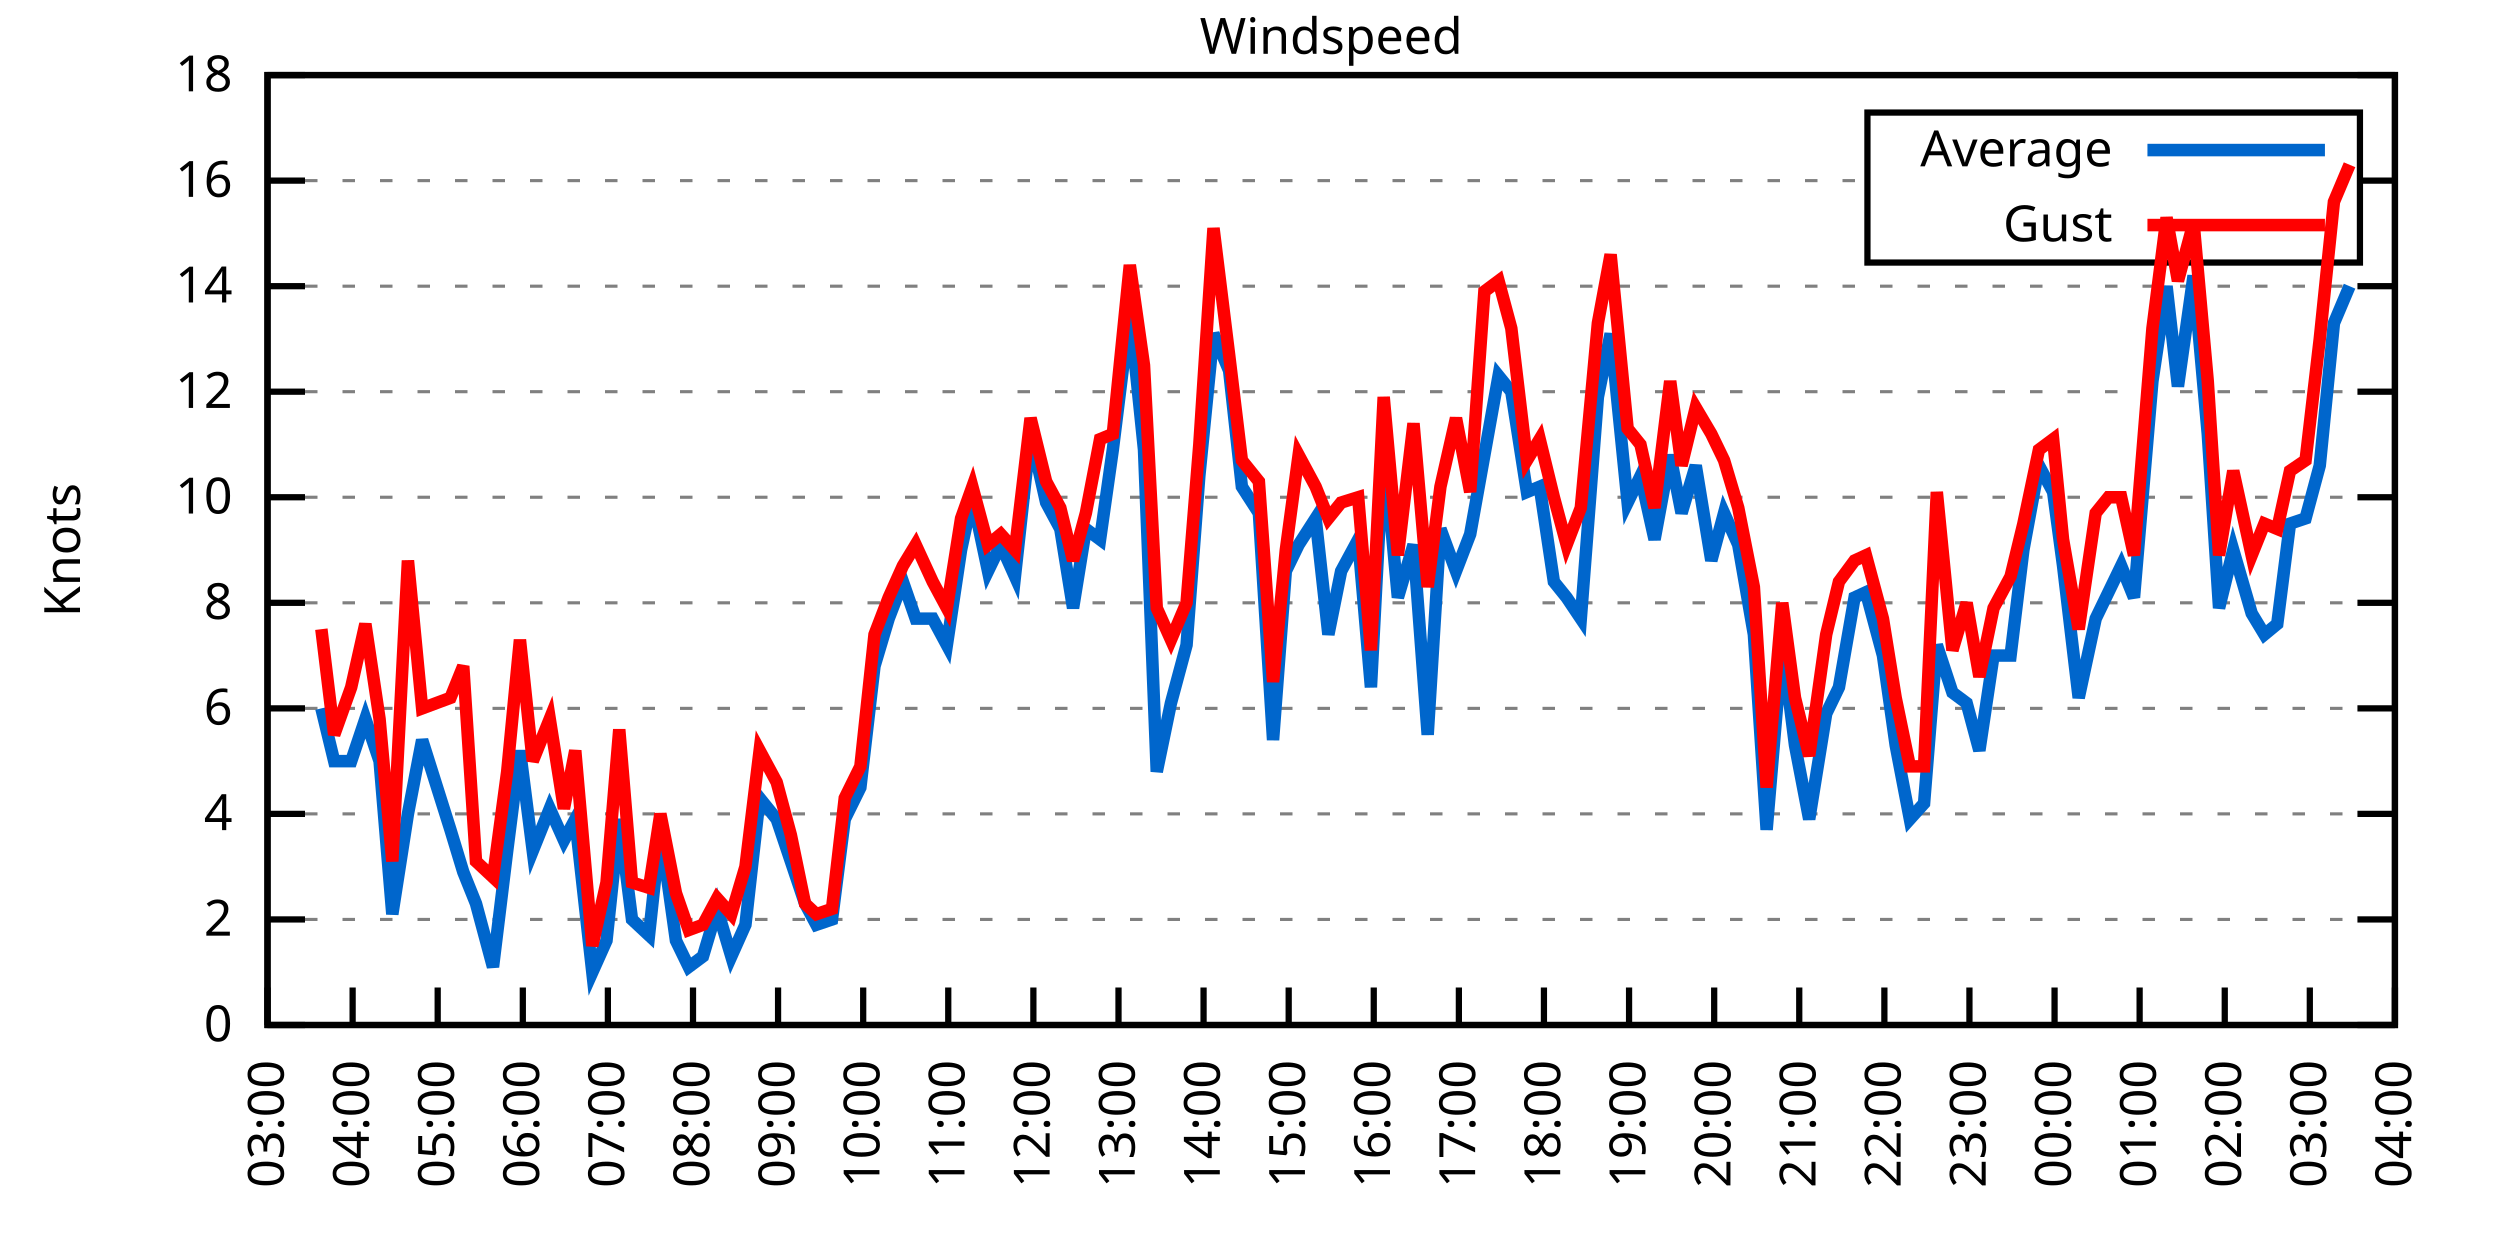
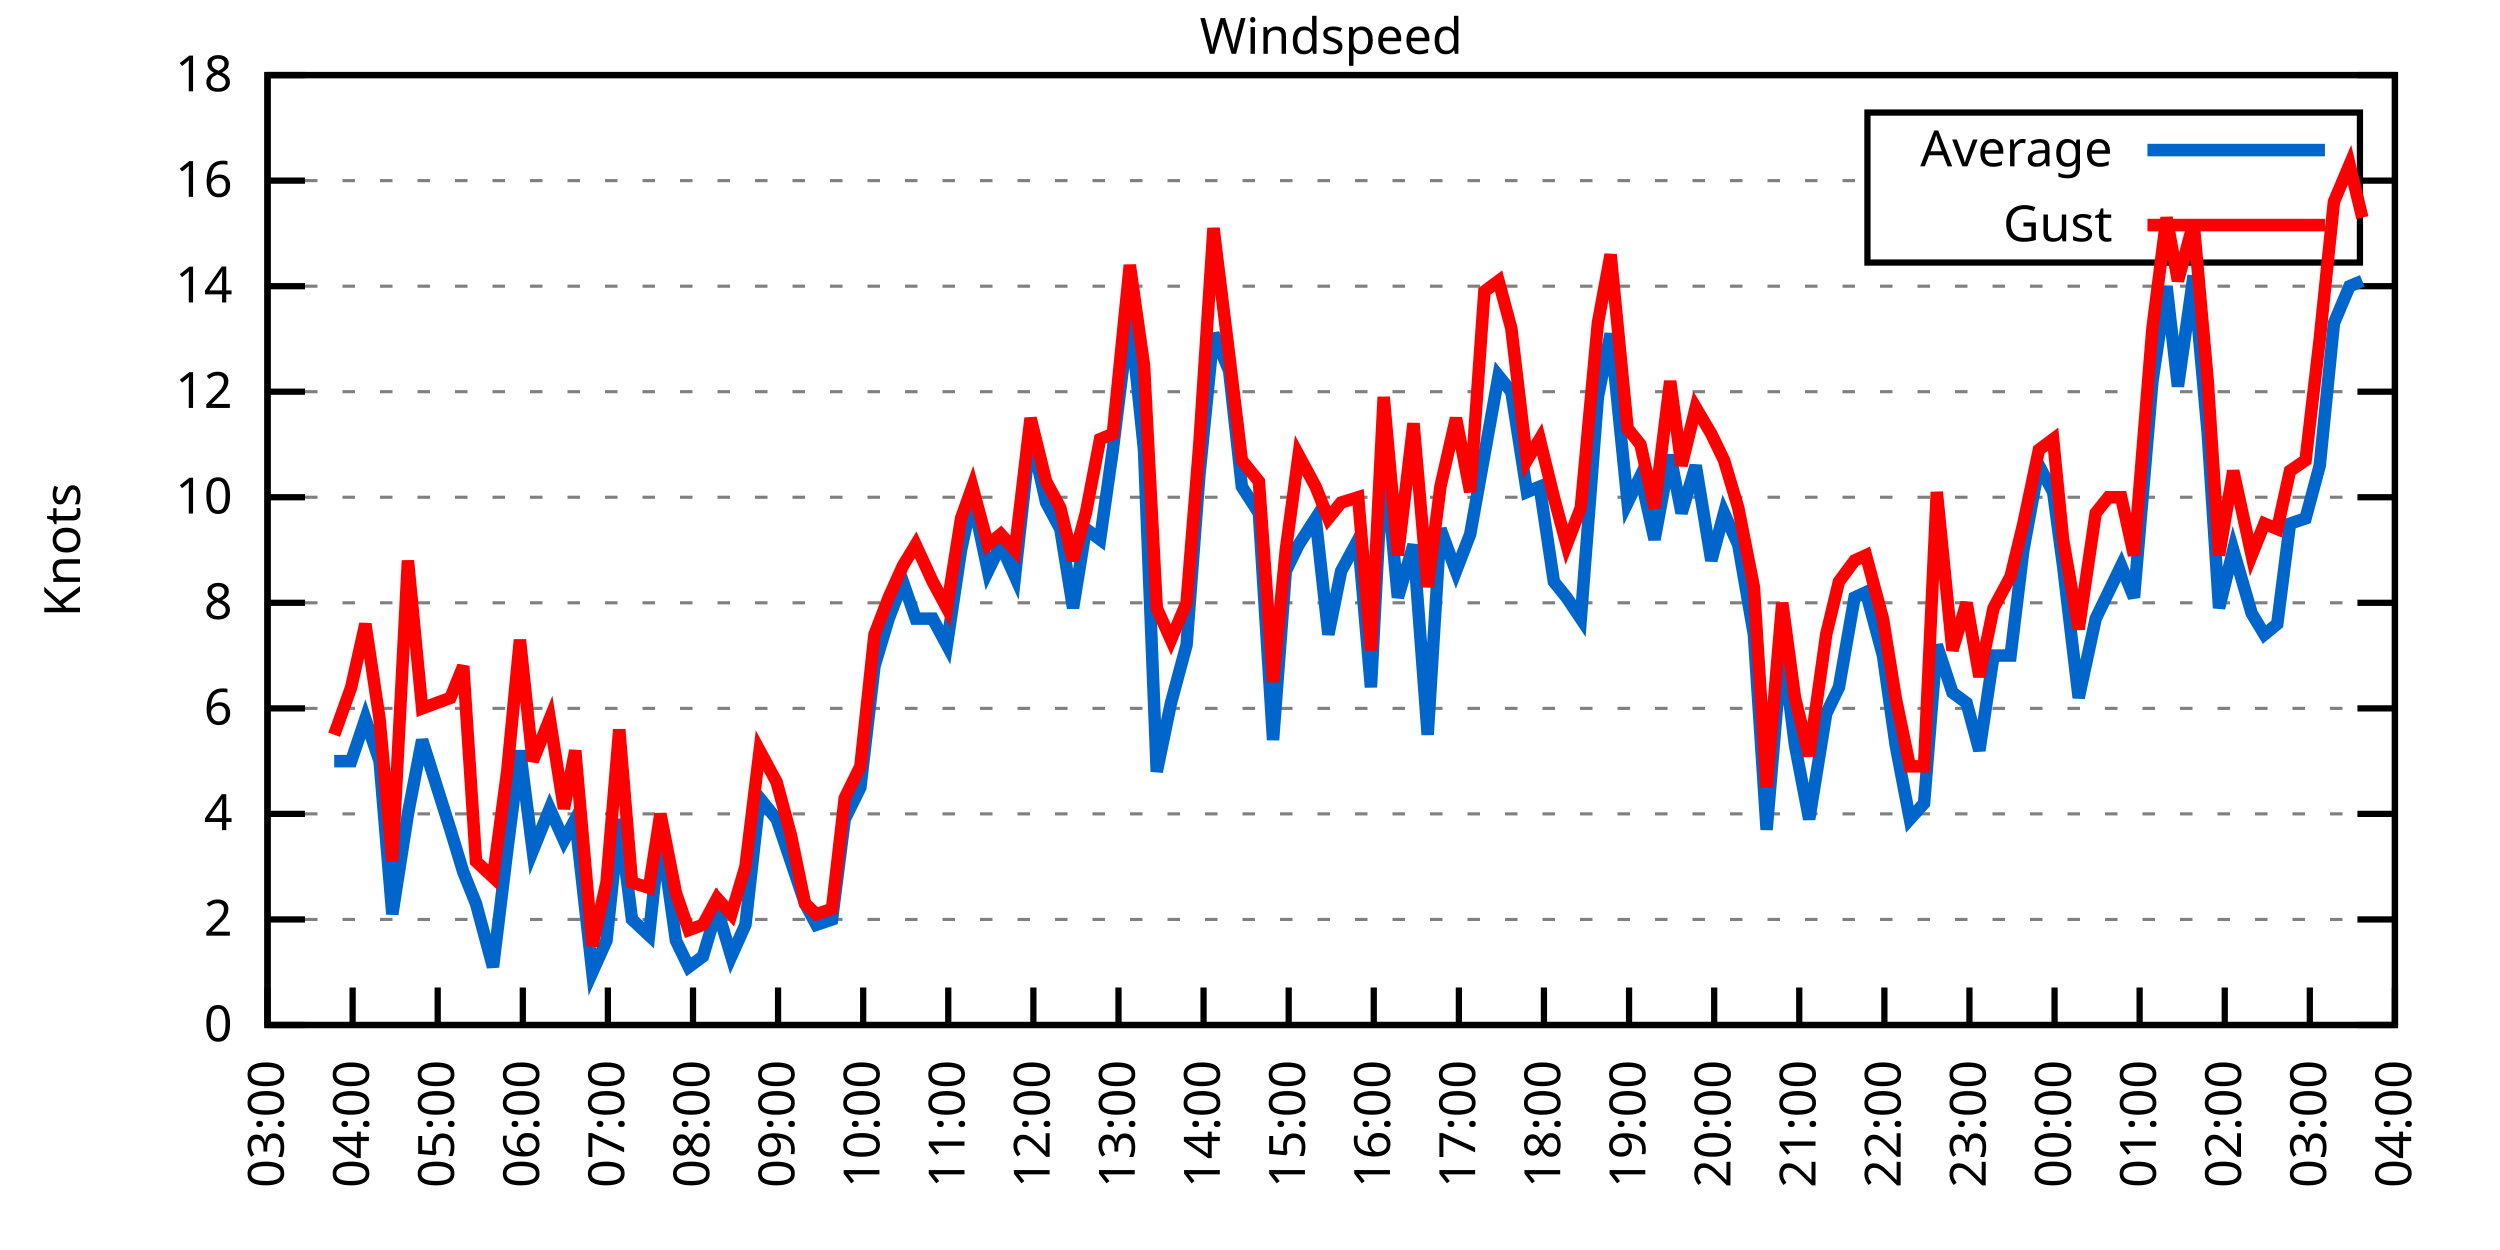
<svg xmlns="http://www.w3.org/2000/svg" xmlns:xlink="http://www.w3.org/1999/xlink" width="400" height="200" viewBox="0 0 400 200">
  <g id="gnuplot_canvas">
    <rect x="0" y="0" width="400" height="200" fill="none" />
    <defs>
      <circle id="gpDot" r="0.5" stroke-width="0.5" stroke="currentColor" />
      <path id="gpPt0" stroke-width="0.333" stroke="currentColor" d="M-1,0 h2 M0,-1 v2" />
      <path id="gpPt1" stroke-width="0.333" stroke="currentColor" d="M-1,-1 L1,1 M1,-1 L-1,1" />
      <path id="gpPt2" stroke-width="0.333" stroke="currentColor" d="M-1,0 L1,0 M0,-1 L0,1 M-1,-1 L1,1 M-1,1 L1,-1" />
      <rect id="gpPt3" stroke-width="0.333" stroke="currentColor" x="-1" y="-1" width="2" height="2" />
      <rect id="gpPt4" stroke-width="0.333" stroke="currentColor" fill="currentColor" x="-1" y="-1" width="2" height="2" />
      <circle id="gpPt5" stroke-width="0.333" stroke="currentColor" cx="0" cy="0" r="1" />
      <use xlink:href="#gpPt5" id="gpPt6" fill="currentColor" stroke="none" />
      <path id="gpPt7" stroke-width="0.333" stroke="currentColor" d="M0,-1.33 L-1.33,0.67 L1.33,0.67 z" />
      <use xlink:href="#gpPt7" id="gpPt8" fill="currentColor" stroke="none" />
      <use xlink:href="#gpPt7" id="gpPt9" stroke="currentColor" transform="rotate(180)" />
      <use xlink:href="#gpPt9" id="gpPt10" fill="currentColor" stroke="none" />
      <use xlink:href="#gpPt3" id="gpPt11" stroke="currentColor" transform="rotate(45)" />
      <use xlink:href="#gpPt11" id="gpPt12" fill="currentColor" stroke="none" />
      <path id="gpPt13" stroke-width="0.333" stroke="currentColor" d="M0,1.330 L1.265,0.411 L0.782,-1.067 L-0.782,-1.076 L-1.265,0.411 z" />
      <use xlink:href="#gpPt13" id="gpPt14" fill="currentColor" stroke="none" />
      <filter id="textbox" filterUnits="objectBoundingBox" x="0" y="0" height="1" width="1">
        <feFlood flood-color="white" flood-opacity="1" result="bgnd" />
        <feComposite in="SourceGraphic" in2="bgnd" operator="atop" />
      </filter>
      <filter id="greybox" filterUnits="objectBoundingBox" x="0" y="0" height="1" width="1">
        <feFlood flood-color="lightgrey" flood-opacity="1" result="grey" />
        <feComposite in="SourceGraphic" in2="grey" operator="atop" />
      </filter>
    </defs>
    <g fill="none" color="white" stroke="currentColor" stroke-width="1.00" stroke-linecap="butt" stroke-linejoin="miter">
</g>
    <g fill="none" color="black" stroke="currentColor" stroke-width="1.00" stroke-linecap="butt" stroke-linejoin="miter">
      <g stroke="none" shape-rendering="crispEdges">
        <polygon fill="rgb(255, 255, 255)" points="42.80,164.00 383.18,164.00 383.18,12.02 42.80,12.02 " />
      </g>
    </g>
    <g fill="none" color="black" stroke="currentColor" stroke-width="1.00" stroke-linecap="butt" stroke-linejoin="miter">
</g>
    <g fill="none" color="black" stroke="black" stroke-width="0.50" stroke-linecap="butt" stroke-linejoin="miter">
</g>
    <g fill="none" color="gray" stroke="currentColor" stroke-width="0.50" stroke-linecap="butt" stroke-linejoin="miter">
      <path stroke="gray" stroke-dasharray="2,4" class="gridline" d="M42.80,164.00 L383.19,164.00  " />
    </g>
    <g fill="none" color="gray" stroke="gray" stroke-width="1.00" stroke-linecap="butt" stroke-linejoin="miter">
</g>
    <g fill="none" color="black" stroke="currentColor" stroke-width="1.00" stroke-linecap="butt" stroke-linejoin="miter">
      <path stroke="black" d="M42.80,164.00 L48.80,164.00 M383.19,164.00 L377.19,164.00  " />
      <g transform="translate(37.20,166.60)" stroke="none" fill="black" font-family="Sans" font-size="8.00" text-anchor="end">
        <text>
          <tspan font-family="Sans"> 0</tspan>
        </text>
      </g>
    </g>
    <g fill="none" color="black" stroke="currentColor" stroke-width="1.00" stroke-linecap="butt" stroke-linejoin="miter">
</g>
    <g fill="none" color="black" stroke="black" stroke-width="0.50" stroke-linecap="butt" stroke-linejoin="miter">
</g>
    <g fill="none" color="gray" stroke="currentColor" stroke-width="0.50" stroke-linecap="butt" stroke-linejoin="miter">
      <path stroke="gray" stroke-dasharray="2,4" class="gridline" d="M42.80,147.11 L383.19,147.11  " />
    </g>
    <g fill="none" color="gray" stroke="gray" stroke-width="1.00" stroke-linecap="butt" stroke-linejoin="miter">
</g>
    <g fill="none" color="black" stroke="currentColor" stroke-width="1.00" stroke-linecap="butt" stroke-linejoin="miter">
      <path stroke="black" d="M42.80,147.11 L48.80,147.11 M383.19,147.11 L377.19,147.11  " />
      <g transform="translate(37.20,149.71)" stroke="none" fill="black" font-family="Sans" font-size="8.00" text-anchor="end">
        <text>
          <tspan font-family="Sans"> 2</tspan>
        </text>
      </g>
    </g>
    <g fill="none" color="black" stroke="currentColor" stroke-width="1.00" stroke-linecap="butt" stroke-linejoin="miter">
</g>
    <g fill="none" color="black" stroke="black" stroke-width="0.50" stroke-linecap="butt" stroke-linejoin="miter">
</g>
    <g fill="none" color="gray" stroke="currentColor" stroke-width="0.50" stroke-linecap="butt" stroke-linejoin="miter">
      <path stroke="gray" stroke-dasharray="2,4" class="gridline" d="M42.80,130.22 L383.19,130.22  " />
    </g>
    <g fill="none" color="gray" stroke="gray" stroke-width="1.00" stroke-linecap="butt" stroke-linejoin="miter">
</g>
    <g fill="none" color="black" stroke="currentColor" stroke-width="1.00" stroke-linecap="butt" stroke-linejoin="miter">
      <path stroke="black" d="M42.80,130.22 L48.80,130.22 M383.19,130.22 L377.19,130.22  " />
      <g transform="translate(37.20,132.82)" stroke="none" fill="black" font-family="Sans" font-size="8.00" text-anchor="end">
        <text>
          <tspan font-family="Sans"> 4</tspan>
        </text>
      </g>
    </g>
    <g fill="none" color="black" stroke="currentColor" stroke-width="1.00" stroke-linecap="butt" stroke-linejoin="miter">
</g>
    <g fill="none" color="black" stroke="black" stroke-width="0.50" stroke-linecap="butt" stroke-linejoin="miter">
</g>
    <g fill="none" color="gray" stroke="currentColor" stroke-width="0.50" stroke-linecap="butt" stroke-linejoin="miter">
      <path stroke="gray" stroke-dasharray="2,4" class="gridline" d="M42.80,113.34 L383.19,113.34  " />
    </g>
    <g fill="none" color="gray" stroke="gray" stroke-width="1.00" stroke-linecap="butt" stroke-linejoin="miter">
</g>
    <g fill="none" color="black" stroke="currentColor" stroke-width="1.00" stroke-linecap="butt" stroke-linejoin="miter">
      <path stroke="black" d="M42.80,113.34 L48.80,113.34 M383.19,113.34 L377.19,113.34  " />
      <g transform="translate(37.20,115.94)" stroke="none" fill="black" font-family="Sans" font-size="8.00" text-anchor="end">
        <text>
          <tspan font-family="Sans"> 6</tspan>
        </text>
      </g>
    </g>
    <g fill="none" color="black" stroke="currentColor" stroke-width="1.00" stroke-linecap="butt" stroke-linejoin="miter">
</g>
    <g fill="none" color="black" stroke="black" stroke-width="0.50" stroke-linecap="butt" stroke-linejoin="miter">
</g>
    <g fill="none" color="gray" stroke="currentColor" stroke-width="0.50" stroke-linecap="butt" stroke-linejoin="miter">
      <path stroke="gray" stroke-dasharray="2,4" class="gridline" d="M42.80,96.45 L383.19,96.45  " />
    </g>
    <g fill="none" color="gray" stroke="gray" stroke-width="1.00" stroke-linecap="butt" stroke-linejoin="miter">
</g>
    <g fill="none" color="black" stroke="currentColor" stroke-width="1.00" stroke-linecap="butt" stroke-linejoin="miter">
      <path stroke="black" d="M42.80,96.45 L48.80,96.45 M383.19,96.45 L377.19,96.45  " />
      <g transform="translate(37.20,99.05)" stroke="none" fill="black" font-family="Sans" font-size="8.00" text-anchor="end">
        <text>
          <tspan font-family="Sans"> 8</tspan>
        </text>
      </g>
    </g>
    <g fill="none" color="black" stroke="currentColor" stroke-width="1.00" stroke-linecap="butt" stroke-linejoin="miter">
</g>
    <g fill="none" color="black" stroke="black" stroke-width="0.50" stroke-linecap="butt" stroke-linejoin="miter">
</g>
    <g fill="none" color="gray" stroke="currentColor" stroke-width="0.50" stroke-linecap="butt" stroke-linejoin="miter">
      <path stroke="gray" stroke-dasharray="2,4" class="gridline" d="M42.80,79.56 L383.19,79.56  " />
    </g>
    <g fill="none" color="gray" stroke="gray" stroke-width="1.00" stroke-linecap="butt" stroke-linejoin="miter">
</g>
    <g fill="none" color="black" stroke="currentColor" stroke-width="1.00" stroke-linecap="butt" stroke-linejoin="miter">
      <path stroke="black" d="M42.80,79.56 L48.80,79.56 M383.19,79.56 L377.19,79.56  " />
      <g transform="translate(37.20,82.16)" stroke="none" fill="black" font-family="Sans" font-size="8.00" text-anchor="end">
        <text>
          <tspan font-family="Sans"> 10</tspan>
        </text>
      </g>
    </g>
    <g fill="none" color="black" stroke="currentColor" stroke-width="1.00" stroke-linecap="butt" stroke-linejoin="miter">
</g>
    <g fill="none" color="black" stroke="black" stroke-width="0.50" stroke-linecap="butt" stroke-linejoin="miter">
</g>
    <g fill="none" color="gray" stroke="currentColor" stroke-width="0.50" stroke-linecap="butt" stroke-linejoin="miter">
      <path stroke="gray" stroke-dasharray="2,4" class="gridline" d="M42.80,62.67 L383.19,62.67  " />
    </g>
    <g fill="none" color="gray" stroke="gray" stroke-width="1.00" stroke-linecap="butt" stroke-linejoin="miter">
</g>
    <g fill="none" color="black" stroke="currentColor" stroke-width="1.00" stroke-linecap="butt" stroke-linejoin="miter">
      <path stroke="black" d="M42.80,62.67 L48.80,62.67 M383.19,62.67 L377.19,62.67  " />
      <g transform="translate(37.20,65.27)" stroke="none" fill="black" font-family="Sans" font-size="8.00" text-anchor="end">
        <text>
          <tspan font-family="Sans"> 12</tspan>
        </text>
      </g>
    </g>
    <g fill="none" color="black" stroke="currentColor" stroke-width="1.00" stroke-linecap="butt" stroke-linejoin="miter">
</g>
    <g fill="none" color="black" stroke="black" stroke-width="0.50" stroke-linecap="butt" stroke-linejoin="miter">
</g>
    <g fill="none" color="gray" stroke="currentColor" stroke-width="0.50" stroke-linecap="butt" stroke-linejoin="miter">
      <path stroke="gray" stroke-dasharray="2,4" class="gridline" d="M42.80,45.79 L383.19,45.79  " />
    </g>
    <g fill="none" color="gray" stroke="gray" stroke-width="1.00" stroke-linecap="butt" stroke-linejoin="miter">
</g>
    <g fill="none" color="black" stroke="currentColor" stroke-width="1.00" stroke-linecap="butt" stroke-linejoin="miter">
      <path stroke="black" d="M42.80,45.79 L48.80,45.79 M383.19,45.79 L377.19,45.79  " />
      <g transform="translate(37.20,48.39)" stroke="none" fill="black" font-family="Sans" font-size="8.00" text-anchor="end">
        <text>
          <tspan font-family="Sans"> 14</tspan>
        </text>
      </g>
    </g>
    <g fill="none" color="black" stroke="currentColor" stroke-width="1.00" stroke-linecap="butt" stroke-linejoin="miter">
</g>
    <g fill="none" color="black" stroke="black" stroke-width="0.50" stroke-linecap="butt" stroke-linejoin="miter">
</g>
    <g fill="none" color="gray" stroke="currentColor" stroke-width="0.50" stroke-linecap="butt" stroke-linejoin="miter">
      <path stroke="gray" stroke-dasharray="2,4" class="gridline" d="M42.80,28.90 L298.79,28.90 M377.59,28.90 L383.19,28.90  " />
    </g>
    <g fill="none" color="gray" stroke="gray" stroke-width="1.00" stroke-linecap="butt" stroke-linejoin="miter">
</g>
    <g fill="none" color="black" stroke="currentColor" stroke-width="1.00" stroke-linecap="butt" stroke-linejoin="miter">
      <path stroke="black" d="M42.80,28.90 L48.80,28.90 M383.19,28.90 L377.19,28.90  " />
      <g transform="translate(37.20,31.50)" stroke="none" fill="black" font-family="Sans" font-size="8.00" text-anchor="end">
        <text>
          <tspan font-family="Sans"> 16</tspan>
        </text>
      </g>
    </g>
    <g fill="none" color="black" stroke="currentColor" stroke-width="1.00" stroke-linecap="butt" stroke-linejoin="miter">
</g>
    <g fill="none" color="black" stroke="black" stroke-width="0.50" stroke-linecap="butt" stroke-linejoin="miter">
</g>
    <g fill="none" color="gray" stroke="currentColor" stroke-width="0.50" stroke-linecap="butt" stroke-linejoin="miter">
      <path stroke="gray" stroke-dasharray="2,4" class="gridline" d="M42.80,12.01 L383.19,12.01  " />
    </g>
    <g fill="none" color="gray" stroke="gray" stroke-width="1.00" stroke-linecap="butt" stroke-linejoin="miter">
</g>
    <g fill="none" color="black" stroke="currentColor" stroke-width="1.00" stroke-linecap="butt" stroke-linejoin="miter">
      <path stroke="black" d="M42.80,12.01 L48.80,12.01 M383.19,12.01 L377.19,12.01  " />
      <g transform="translate(37.20,14.61)" stroke="none" fill="black" font-family="Sans" font-size="8.00" text-anchor="end">
        <text>
          <tspan font-family="Sans"> 18</tspan>
        </text>
      </g>
    </g>
    <g fill="none" color="black" stroke="currentColor" stroke-width="1.00" stroke-linecap="butt" stroke-linejoin="miter">
      <path stroke="black" d="M42.80,164.00 L42.80,158.00  " />
      <g transform="translate(45.40,169.60) rotate(270.00)" stroke="none" fill="black" font-family="Sans" font-size="8.00" text-anchor="end">
        <text>
          <tspan font-family="Sans">03:00</tspan>
        </text>
      </g>
    </g>
    <g fill="none" color="black" stroke="currentColor" stroke-width="1.00" stroke-linecap="butt" stroke-linejoin="miter">
      <path stroke="black" d="M56.42,164.00 L56.42,158.00  " />
      <g transform="translate(59.02,169.60) rotate(270.00)" stroke="none" fill="black" font-family="Sans" font-size="8.00" text-anchor="end">
        <text>
          <tspan font-family="Sans">04:00</tspan>
        </text>
      </g>
    </g>
    <g fill="none" color="black" stroke="currentColor" stroke-width="1.00" stroke-linecap="butt" stroke-linejoin="miter">
      <path stroke="black" d="M70.03,164.00 L70.03,158.00  " />
      <g transform="translate(72.63,169.60) rotate(270.00)" stroke="none" fill="black" font-family="Sans" font-size="8.00" text-anchor="end">
        <text>
          <tspan font-family="Sans">05:00</tspan>
        </text>
      </g>
    </g>
    <g fill="none" color="black" stroke="currentColor" stroke-width="1.00" stroke-linecap="butt" stroke-linejoin="miter">
      <path stroke="black" d="M83.65,164.00 L83.65,158.00  " />
      <g transform="translate(86.25,169.60) rotate(270.00)" stroke="none" fill="black" font-family="Sans" font-size="8.00" text-anchor="end">
        <text>
          <tspan font-family="Sans">06:00</tspan>
        </text>
      </g>
    </g>
    <g fill="none" color="black" stroke="currentColor" stroke-width="1.00" stroke-linecap="butt" stroke-linejoin="miter">
      <path stroke="black" d="M97.26,164.00 L97.26,158.00  " />
      <g transform="translate(99.86,169.60) rotate(270.00)" stroke="none" fill="black" font-family="Sans" font-size="8.00" text-anchor="end">
        <text>
          <tspan font-family="Sans">07:00</tspan>
        </text>
      </g>
    </g>
    <g fill="none" color="black" stroke="currentColor" stroke-width="1.00" stroke-linecap="butt" stroke-linejoin="miter">
      <path stroke="black" d="M110.88,164.00 L110.88,158.00  " />
      <g transform="translate(113.48,169.60) rotate(270.00)" stroke="none" fill="black" font-family="Sans" font-size="8.00" text-anchor="end">
        <text>
          <tspan font-family="Sans">08:00</tspan>
        </text>
      </g>
    </g>
    <g fill="none" color="black" stroke="currentColor" stroke-width="1.00" stroke-linecap="butt" stroke-linejoin="miter">
      <path stroke="black" d="M124.49,164.00 L124.49,158.00  " />
      <g transform="translate(127.09,169.60) rotate(270.00)" stroke="none" fill="black" font-family="Sans" font-size="8.00" text-anchor="end">
        <text>
          <tspan font-family="Sans">09:00</tspan>
        </text>
      </g>
    </g>
    <g fill="none" color="black" stroke="currentColor" stroke-width="1.00" stroke-linecap="butt" stroke-linejoin="miter">
      <path stroke="black" d="M138.11,164.00 L138.11,158.00  " />
      <g transform="translate(140.71,169.60) rotate(270.00)" stroke="none" fill="black" font-family="Sans" font-size="8.00" text-anchor="end">
        <text>
          <tspan font-family="Sans">10:00</tspan>
        </text>
      </g>
    </g>
    <g fill="none" color="black" stroke="currentColor" stroke-width="1.00" stroke-linecap="butt" stroke-linejoin="miter">
      <path stroke="black" d="M151.72,164.00 L151.72,158.00  " />
      <g transform="translate(154.32,169.60) rotate(270.00)" stroke="none" fill="black" font-family="Sans" font-size="8.00" text-anchor="end">
        <text>
          <tspan font-family="Sans">11:00</tspan>
        </text>
      </g>
    </g>
    <g fill="none" color="black" stroke="currentColor" stroke-width="1.00" stroke-linecap="butt" stroke-linejoin="miter">
      <path stroke="black" d="M165.34,164.00 L165.34,158.00  " />
      <g transform="translate(167.94,169.60) rotate(270.00)" stroke="none" fill="black" font-family="Sans" font-size="8.00" text-anchor="end">
        <text>
          <tspan font-family="Sans">12:00</tspan>
        </text>
      </g>
    </g>
    <g fill="none" color="black" stroke="currentColor" stroke-width="1.00" stroke-linecap="butt" stroke-linejoin="miter">
      <path stroke="black" d="M178.96,164.00 L178.96,158.00  " />
      <g transform="translate(181.56,169.60) rotate(270.00)" stroke="none" fill="black" font-family="Sans" font-size="8.00" text-anchor="end">
        <text>
          <tspan font-family="Sans">13:00</tspan>
        </text>
      </g>
    </g>
    <g fill="none" color="black" stroke="currentColor" stroke-width="1.00" stroke-linecap="butt" stroke-linejoin="miter">
      <path stroke="black" d="M192.57,164.00 L192.57,158.00  " />
      <g transform="translate(195.17,169.60) rotate(270.00)" stroke="none" fill="black" font-family="Sans" font-size="8.00" text-anchor="end">
        <text>
          <tspan font-family="Sans">14:00</tspan>
        </text>
      </g>
    </g>
    <g fill="none" color="black" stroke="currentColor" stroke-width="1.00" stroke-linecap="butt" stroke-linejoin="miter">
      <path stroke="black" d="M206.19,164.00 L206.19,158.00  " />
      <g transform="translate(208.79,169.60) rotate(270.00)" stroke="none" fill="black" font-family="Sans" font-size="8.00" text-anchor="end">
        <text>
          <tspan font-family="Sans">15:00</tspan>
        </text>
      </g>
    </g>
    <g fill="none" color="black" stroke="currentColor" stroke-width="1.00" stroke-linecap="butt" stroke-linejoin="miter">
      <path stroke="black" d="M219.80,164.00 L219.80,158.00  " />
      <g transform="translate(222.40,169.60) rotate(270.00)" stroke="none" fill="black" font-family="Sans" font-size="8.00" text-anchor="end">
        <text>
          <tspan font-family="Sans">16:00</tspan>
        </text>
      </g>
    </g>
    <g fill="none" color="black" stroke="currentColor" stroke-width="1.00" stroke-linecap="butt" stroke-linejoin="miter">
      <path stroke="black" d="M233.42,164.00 L233.42,158.00  " />
      <g transform="translate(236.02,169.60) rotate(270.00)" stroke="none" fill="black" font-family="Sans" font-size="8.00" text-anchor="end">
        <text>
          <tspan font-family="Sans">17:00</tspan>
        </text>
      </g>
    </g>
    <g fill="none" color="black" stroke="currentColor" stroke-width="1.00" stroke-linecap="butt" stroke-linejoin="miter">
      <path stroke="black" d="M247.03,164.00 L247.03,158.00  " />
      <g transform="translate(249.63,169.60) rotate(270.00)" stroke="none" fill="black" font-family="Sans" font-size="8.00" text-anchor="end">
        <text>
          <tspan font-family="Sans">18:00</tspan>
        </text>
      </g>
    </g>
    <g fill="none" color="black" stroke="currentColor" stroke-width="1.00" stroke-linecap="butt" stroke-linejoin="miter">
      <path stroke="black" d="M260.65,164.00 L260.65,158.00  " />
      <g transform="translate(263.25,169.60) rotate(270.00)" stroke="none" fill="black" font-family="Sans" font-size="8.00" text-anchor="end">
        <text>
          <tspan font-family="Sans">19:00</tspan>
        </text>
      </g>
    </g>
    <g fill="none" color="black" stroke="currentColor" stroke-width="1.00" stroke-linecap="butt" stroke-linejoin="miter">
      <path stroke="black" d="M274.27,164.00 L274.27,158.00  " />
      <g transform="translate(276.87,169.60) rotate(270.00)" stroke="none" fill="black" font-family="Sans" font-size="8.00" text-anchor="end">
        <text>
          <tspan font-family="Sans">20:00</tspan>
        </text>
      </g>
    </g>
    <g fill="none" color="black" stroke="currentColor" stroke-width="1.00" stroke-linecap="butt" stroke-linejoin="miter">
      <path stroke="black" d="M287.88,164.00 L287.88,158.00  " />
      <g transform="translate(290.48,169.60) rotate(270.00)" stroke="none" fill="black" font-family="Sans" font-size="8.00" text-anchor="end">
        <text>
          <tspan font-family="Sans">21:00</tspan>
        </text>
      </g>
    </g>
    <g fill="none" color="black" stroke="currentColor" stroke-width="1.00" stroke-linecap="butt" stroke-linejoin="miter">
      <path stroke="black" d="M301.50,164.00 L301.50,158.00  " />
      <g transform="translate(304.10,169.60) rotate(270.00)" stroke="none" fill="black" font-family="Sans" font-size="8.00" text-anchor="end">
        <text>
          <tspan font-family="Sans">22:00</tspan>
        </text>
      </g>
    </g>
    <g fill="none" color="black" stroke="currentColor" stroke-width="1.00" stroke-linecap="butt" stroke-linejoin="miter">
      <path stroke="black" d="M315.11,164.00 L315.11,158.00  " />
      <g transform="translate(317.71,169.60) rotate(270.00)" stroke="none" fill="black" font-family="Sans" font-size="8.00" text-anchor="end">
        <text>
          <tspan font-family="Sans">23:00</tspan>
        </text>
      </g>
    </g>
    <g fill="none" color="black" stroke="currentColor" stroke-width="1.00" stroke-linecap="butt" stroke-linejoin="miter">
      <path stroke="black" d="M328.73,164.00 L328.73,158.00  " />
      <g transform="translate(331.33,169.60) rotate(270.00)" stroke="none" fill="black" font-family="Sans" font-size="8.00" text-anchor="end">
        <text>
          <tspan font-family="Sans">00:00</tspan>
        </text>
      </g>
    </g>
    <g fill="none" color="black" stroke="currentColor" stroke-width="1.00" stroke-linecap="butt" stroke-linejoin="miter">
      <path stroke="black" d="M342.34,164.00 L342.34,158.00  " />
      <g transform="translate(344.94,169.60) rotate(270.00)" stroke="none" fill="black" font-family="Sans" font-size="8.00" text-anchor="end">
        <text>
          <tspan font-family="Sans">01:00</tspan>
        </text>
      </g>
    </g>
    <g fill="none" color="black" stroke="currentColor" stroke-width="1.00" stroke-linecap="butt" stroke-linejoin="miter">
      <path stroke="black" d="M355.96,164.00 L355.96,158.00  " />
      <g transform="translate(358.56,169.60) rotate(270.00)" stroke="none" fill="black" font-family="Sans" font-size="8.00" text-anchor="end">
        <text>
          <tspan font-family="Sans">02:00</tspan>
        </text>
      </g>
    </g>
    <g fill="none" color="black" stroke="currentColor" stroke-width="1.00" stroke-linecap="butt" stroke-linejoin="miter">
      <path stroke="black" d="M369.57,164.00 L369.57,158.00  " />
      <g transform="translate(372.17,169.60) rotate(270.00)" stroke="none" fill="black" font-family="Sans" font-size="8.00" text-anchor="end">
        <text>
          <tspan font-family="Sans">03:00</tspan>
        </text>
      </g>
    </g>
    <g fill="none" color="black" stroke="currentColor" stroke-width="1.00" stroke-linecap="butt" stroke-linejoin="miter">
      <path stroke="black" d="M383.19,164.00 L383.19,158.00  " />
      <g transform="translate(385.79,169.60) rotate(270.00)" stroke="none" fill="black" font-family="Sans" font-size="8.00" text-anchor="end">
        <text>
          <tspan font-family="Sans">04:00</tspan>
        </text>
      </g>
    </g>
    <g fill="none" color="black" stroke="currentColor" stroke-width="1.00" stroke-linecap="butt" stroke-linejoin="miter">
</g>
    <g fill="none" color="black" stroke="currentColor" stroke-width="1.00" stroke-linecap="butt" stroke-linejoin="miter">
      <path stroke="black" d="M42.80,12.01 L42.80,164.00 L383.19,164.00 L383.19,12.01 L42.80,12.01 Z  " />
    </g>
    <g fill="none" color="black" stroke="currentColor" stroke-width="1.00" stroke-linecap="butt" stroke-linejoin="miter">
</g>
    <g fill="none" color="black" stroke="currentColor" stroke-width="1.00" stroke-linecap="butt" stroke-linejoin="miter">
      <path stroke="black" d="M298.79,42.01 L298.79,18.01 L377.59,18.01 L377.59,42.01 L298.79,42.01 Z  " />
    </g>
    <g id="Windspeed_plot_1">
      <g fill="none" color="white" stroke="black" stroke-width="2.00" stroke-linecap="butt" stroke-linejoin="miter">
</g>
      <g fill="none" color="black" stroke="currentColor" stroke-width="2.00" stroke-linecap="butt" stroke-linejoin="miter">
        <g transform="translate(337.99,26.61)" stroke="none" fill="black" font-family="Sans" font-size="8.00" text-anchor="end">
          <text>
            <tspan font-family="Sans">Average</tspan>
          </text>
        </g>
      </g>
      <g fill="none" color="black" stroke="currentColor" stroke-width="2.00" stroke-linecap="butt" stroke-linejoin="miter">
-         <path stroke="rgb(  0, 102, 204)" d="M343.59,24.01 L371.99,24.01 M51.42,113.34 L53.47,121.78 L56.19,121.78 L58.46,115.03 L60.73,121.78 L62.77,146.27   L65.27,130.22 L67.54,118.40 L72.07,132.76 L74.12,139.51 L76.16,144.58 L78.88,154.71 L81.15,136.14 L83.19,120.09   L85.24,136.14 L87.96,129.38 L90.23,134.45 L92.04,131.07 L94.77,155.56 L97.04,150.49 L99.08,131.07 L101.12,147.11   L103.84,149.65 L105.66,132.76 L108.15,150.49 L110.20,154.71 L112.47,153.02 L114.74,145.42 L117.01,153.02 L119.27,147.96   L121.54,127.69 L124.27,131.07 L126.54,137.82 L128.81,144.58 L130.62,147.96 L133.12,147.11 L135.16,131.07 L137.66,126.00   L139.92,106.58 L142.19,98.98 L144.46,93.07 L146.51,98.98 L149.23,98.98 L151.50,103.20 L153.77,88.00 L155.58,79.56   L158.08,91.38 L160.12,87.16 L162.39,92.23 L164.89,69.43 L167.38,80.41 L169.65,84.63 L171.69,97.29 L173.74,84.63   L176.01,86.32 L178.05,71.96 L180.77,50.01 L183.04,71.96 L185.08,123.47 L187.35,112.49 L189.85,103.20 L191.89,76.18   L194.16,53.39 L196.66,59.30 L198.70,77.87 L201.42,82.09 L203.69,118.40 L205.73,91.38 L207.78,87.16 L210.50,82.94   L212.54,101.52 L214.58,91.38 L217.31,86.32 L219.35,109.96 L221.39,71.12 L223.66,95.60 L226.16,87.16 L228.43,117.56   L230.47,84.63 L232.96,91.38 L235.23,85.47 L237.50,72.81 L239.77,60.14 L241.81,62.67 L244.31,78.72 L246.35,77.87   L248.62,93.07 L250.66,95.60 L252.93,98.98 L255.66,63.52 L257.70,53.39 L260.42,80.41 L262.47,76.18 L264.73,86.32   L267.23,72.81 L269.05,82.09 L271.32,74.49 L273.81,89.69 L275.85,82.09 L278.12,87.16 L280.62,101.52 L282.66,132.76   L285.16,103.20 L287.20,119.25 L289.47,131.07 L292.19,114.18 L294.23,109.96 L296.73,95.60 L298.55,94.76 L301.27,104.89   L303.31,119.25 L305.58,131.07 L307.85,128.54 L309.89,103.20 L312.39,110.80 L314.66,112.49 L316.70,120.09 L318.97,104.89   L321.69,104.89 L323.74,88.00 L326.23,74.49 L328.50,78.72 L330.09,90.54 L332.59,111.65 L335.31,98.98 L337.35,94.76   L339.39,90.54 L341.44,95.60 L344.39,60.98 L346.65,45.79 L348.47,61.83 L350.97,44.10 L353.24,69.43 L355.05,97.29   L357.32,88.00 L360.27,98.14 L362.31,101.52 L364.36,99.83 L366.40,83.78 L368.89,82.94 L371.16,74.49 L373.43,51.70   L375.93,45.79  " />
+         <path stroke="rgb(  0, 102, 204)" d="M343.59,24.01 L371.99,24.01 M53.47,121.78 L56.19,121.78 L58.46,115.03 L60.73,121.78 L62.77,146.27 L65.27,130.22   L67.54,118.40 L72.07,132.76 L74.12,139.51 L76.16,144.58 L78.88,154.71 L81.15,136.14 L83.19,120.09 L85.24,136.14   L87.96,129.38 L90.23,134.45 L92.04,131.07 L94.77,155.56 L97.04,150.49 L99.08,131.07 L101.12,147.11 L103.84,149.65   L105.66,132.76 L108.15,150.49 L110.20,154.71 L112.47,153.02 L114.74,145.42 L117.01,153.02 L119.27,147.96 L121.54,127.69   L124.27,131.07 L126.54,137.82 L128.81,144.58 L130.62,147.96 L133.12,147.11 L135.16,131.07 L137.66,126.00 L139.92,106.58   L142.19,98.98 L144.46,93.07 L146.51,98.98 L149.23,98.98 L151.50,103.20 L153.77,88.00 L155.58,79.56 L158.08,91.38   L160.12,87.16 L162.39,92.23 L164.89,69.43 L167.38,80.41 L169.65,84.63 L171.69,97.29 L173.74,84.63 L176.01,86.32   L178.05,71.96 L180.77,50.01 L183.04,71.96 L185.08,123.47 L187.35,112.49 L189.85,103.20 L191.89,76.18 L194.16,53.39   L196.66,59.30 L198.70,77.87 L201.42,82.09 L203.69,118.40 L205.73,91.38 L207.78,87.16 L210.50,82.94 L212.54,101.52   L214.58,91.38 L217.31,86.32 L219.35,109.96 L221.39,71.12 L223.66,95.60 L226.16,87.16 L228.43,117.56 L230.47,84.63   L232.96,91.38 L235.23,85.47 L237.50,72.81 L239.77,60.14 L241.81,62.67 L244.31,78.72 L246.35,77.87 L248.62,93.07   L250.66,95.60 L252.93,98.98 L255.66,63.52 L257.70,53.39 L260.42,80.41 L262.47,76.18 L264.73,86.32 L267.23,72.81   L269.05,82.09 L271.32,74.49 L273.81,89.69 L275.85,82.09 L278.12,87.16 L280.62,101.52 L282.66,132.76 L285.16,103.20   L287.20,119.25 L289.47,131.07 L292.19,114.18 L294.23,109.96 L296.73,95.60 L298.55,94.76 L301.27,104.89 L303.31,119.25   L305.58,131.07 L307.85,128.54 L309.89,103.20 L312.39,110.80 L314.66,112.49 L316.70,120.09 L318.97,104.89 L321.69,104.89   L323.74,88.00 L326.23,74.49 L328.50,78.72 L330.09,90.54 L332.59,111.65 L335.31,98.98 L337.35,94.76 L339.39,90.54   L341.44,95.60 L344.39,60.98 L346.65,45.79 L348.47,61.83 L350.97,44.10 L353.24,69.43 L355.05,97.29 L357.32,88.00   L360.27,98.14 L362.31,101.52 L364.36,99.83 L366.40,83.78 L368.89,82.94 L371.16,74.49 L373.43,51.70 L375.93,45.79   L377.97,44.94  " />
      </g>
    </g>
    <g id="Windspeed_plot_2">
      <g fill="none" color="black" stroke="currentColor" stroke-width="2.00" stroke-linecap="butt" stroke-linejoin="miter">
        <g transform="translate(337.99,38.61)" stroke="none" fill="black" font-family="Sans" font-size="8.00" text-anchor="end">
          <text>
            <tspan font-family="Sans">Gust</tspan>
          </text>
        </g>
      </g>
      <g fill="none" color="black" stroke="currentColor" stroke-width="2.00" stroke-linecap="butt" stroke-linejoin="miter">
-         <path stroke="rgb(255,   0,   0)" d="M343.59,36.01 L371.99,36.01 M51.42,100.67 L53.47,117.56 L56.19,109.96 L58.46,99.83 L60.73,115.03 L62.77,137.82   L65.27,89.69 L67.54,113.34 L72.07,111.65 L74.12,106.58 L76.16,137.82 L78.88,140.36 L81.15,123.47 L83.19,102.36   L85.24,121.78 L87.96,115.03 L90.23,129.38 L92.04,120.09 L94.77,151.33 L97.04,141.20 L99.08,116.71 L101.12,141.20   L103.84,142.05 L105.66,130.22 L108.15,142.89 L110.20,148.80 L112.47,147.96 L114.74,143.73 L117.01,146.27 L119.27,138.67   L121.54,120.09 L124.27,125.16 L126.54,133.60 L128.81,144.58 L130.62,146.27 L133.12,145.42 L135.16,127.69 L137.66,122.62   L139.92,101.52 L142.19,95.60 L144.46,90.54 L146.51,87.16 L149.23,93.07 L151.50,97.29 L153.77,82.94 L155.58,77.87   L158.08,87.16 L160.12,85.47 L162.39,88.00 L164.89,66.90 L167.38,77.03 L169.65,81.25 L171.69,89.69 L173.74,82.09   L176.01,70.27 L178.05,69.43 L180.77,42.41 L183.04,58.45 L185.08,97.29 L187.35,102.36 L189.85,96.45 L191.89,71.12   L194.16,36.50 L196.66,56.76 L198.70,73.65 L201.42,77.03 L203.69,109.11 L205.73,88.00 L207.78,72.81 L210.50,77.87   L212.54,82.94 L214.58,80.41 L217.31,79.56 L219.35,104.05 L221.39,63.52 L223.66,88.85 L226.16,67.74 L228.43,93.92   L230.47,77.87 L232.96,66.90 L235.23,78.72 L237.50,46.63 L239.77,44.94 L241.81,52.54 L244.31,73.65 L246.35,70.27   L248.62,79.56 L250.66,87.16 L252.93,81.25 L255.66,51.70 L257.70,40.72 L260.42,68.58 L262.47,71.12 L264.73,81.25   L267.23,60.98 L269.05,74.49 L271.32,65.21 L273.81,69.43 L275.85,73.65 L278.12,81.25 L280.62,93.92 L282.66,126.00   L285.16,96.45 L287.20,111.65 L289.47,120.94 L292.19,101.52 L294.23,93.07 L296.73,89.69 L298.55,88.85 L301.27,98.98   L303.31,111.65 L305.58,122.62 L307.85,122.62 L309.89,78.72 L312.39,104.05 L314.66,96.45 L316.70,108.27 L318.97,97.29   L321.69,92.23 L323.74,83.78 L326.23,71.96 L328.50,70.27 L330.09,86.32 L332.59,100.67 L335.31,82.09 L337.35,79.56   L339.39,79.56 L341.44,88.85 L344.39,52.54 L346.65,34.81 L348.47,44.94 L350.97,35.65 L353.24,60.98 L355.05,88.85   L357.32,75.34 L360.27,88.85 L362.31,83.78 L364.36,84.63 L366.40,75.34 L368.89,73.65 L371.16,54.23 L373.43,32.28   L375.93,26.36  " />
+         <path stroke="rgb(255,   0,   0)" d="M343.59,36.01 L371.99,36.01 M53.47,117.56 L56.19,109.96 L58.46,99.83 L60.73,115.03 L62.77,137.82 L65.27,89.69   L67.54,113.34 L72.07,111.65 L74.12,106.58 L76.16,137.82 L78.88,140.36 L81.15,123.47 L83.19,102.36 L85.24,121.78   L87.96,115.03 L90.23,129.38 L92.04,120.09 L94.77,151.33 L97.04,141.20 L99.08,116.71 L101.12,141.20 L103.84,142.05   L105.66,130.22 L108.15,142.89 L110.20,148.80 L112.47,147.96 L114.74,143.73 L117.01,146.27 L119.27,138.67 L121.54,120.09   L124.27,125.16 L126.54,133.60 L128.81,144.58 L130.62,146.27 L133.12,145.42 L135.16,127.69 L137.66,122.62 L139.92,101.52   L142.19,95.60 L144.46,90.54 L146.51,87.16 L149.23,93.07 L151.50,97.29 L153.77,82.94 L155.58,77.87 L158.08,87.16   L160.12,85.47 L162.39,88.00 L164.89,66.90 L167.38,77.03 L169.65,81.25 L171.69,89.69 L173.74,82.09 L176.01,70.27   L178.05,69.43 L180.77,42.41 L183.04,58.45 L185.08,97.29 L187.35,102.36 L189.85,96.45 L191.89,71.12 L194.16,36.50   L196.66,56.76 L198.70,73.65 L201.42,77.03 L203.69,109.11 L205.73,88.00 L207.78,72.81 L210.50,77.87 L212.54,82.94   L214.58,80.41 L217.31,79.56 L219.35,104.05 L221.39,63.52 L223.66,88.85 L226.16,67.74 L228.43,93.92 L230.47,77.87   L232.96,66.90 L235.23,78.72 L237.50,46.63 L239.77,44.94 L241.81,52.54 L244.31,73.65 L246.35,70.27 L248.62,79.56   L250.66,87.16 L252.93,81.25 L255.66,51.70 L257.70,40.72 L260.42,68.58 L262.47,71.12 L264.73,81.25 L267.23,60.98   L269.05,74.49 L271.32,65.21 L273.81,69.43 L275.85,73.65 L278.12,81.25 L280.62,93.92 L282.66,126.00 L285.16,96.45   L287.20,111.65 L289.47,120.94 L292.19,101.52 L294.23,93.07 L296.73,89.69 L298.55,88.85 L301.27,98.98 L303.31,111.65   L305.58,122.62 L307.85,122.62 L309.89,78.72 L312.39,104.05 L314.66,96.45 L316.70,108.27 L318.97,97.29 L321.69,92.23   L323.74,83.78 L326.23,71.96 L328.50,70.27 L330.09,86.32 L332.59,100.67 L335.31,82.09 L337.35,79.56 L339.39,79.56   L341.44,88.85 L344.39,52.54 L346.65,34.81 L348.47,44.94 L350.97,35.65 L353.24,60.98 L355.05,88.85 L357.32,75.34   L360.27,88.85 L362.31,83.78 L364.36,84.63 L366.40,75.34 L368.89,73.65 L371.16,54.23 L373.43,32.28 L375.93,26.36   L377.97,34.81  " />
      </g>
    </g>
    <g fill="none" color="black" stroke="currentColor" stroke-width="2.00" stroke-linecap="butt" stroke-linejoin="miter">
</g>
    <g fill="none" color="black" stroke="black" stroke-width="1.00" stroke-linecap="butt" stroke-linejoin="miter">
</g>
    <g fill="none" color="black" stroke="currentColor" stroke-width="1.00" stroke-linecap="butt" stroke-linejoin="miter">
      <path stroke="black" d="M42.80,12.01 L42.80,164.00 L383.19,164.00 L383.19,12.01 L42.80,12.01 Z  " />
      <g transform="translate(12.80,88.01) rotate(270.00)" stroke="none" fill="black" font-family="Sans" font-size="8.00" text-anchor="middle">
        <text>
          <tspan font-family="Sans">Knots</tspan>
        </text>
      </g>
    </g>
    <g fill="none" color="black" stroke="currentColor" stroke-width="1.00" stroke-linecap="butt" stroke-linejoin="miter">
</g>
    <g fill="none" color="black" stroke="currentColor" stroke-width="1.00" stroke-linecap="butt" stroke-linejoin="miter">
      <g transform="translate(212.99,8.61)" stroke="none" fill="black" font-family="Sans" font-size="8.00" text-anchor="middle">
        <text>
          <tspan font-family="Sans">Windspeed</tspan>
        </text>
      </g>
    </g>
    <g fill="none" color="black" stroke="currentColor" stroke-width="1.00" stroke-linecap="butt" stroke-linejoin="miter">
</g>
  </g>
</svg>
